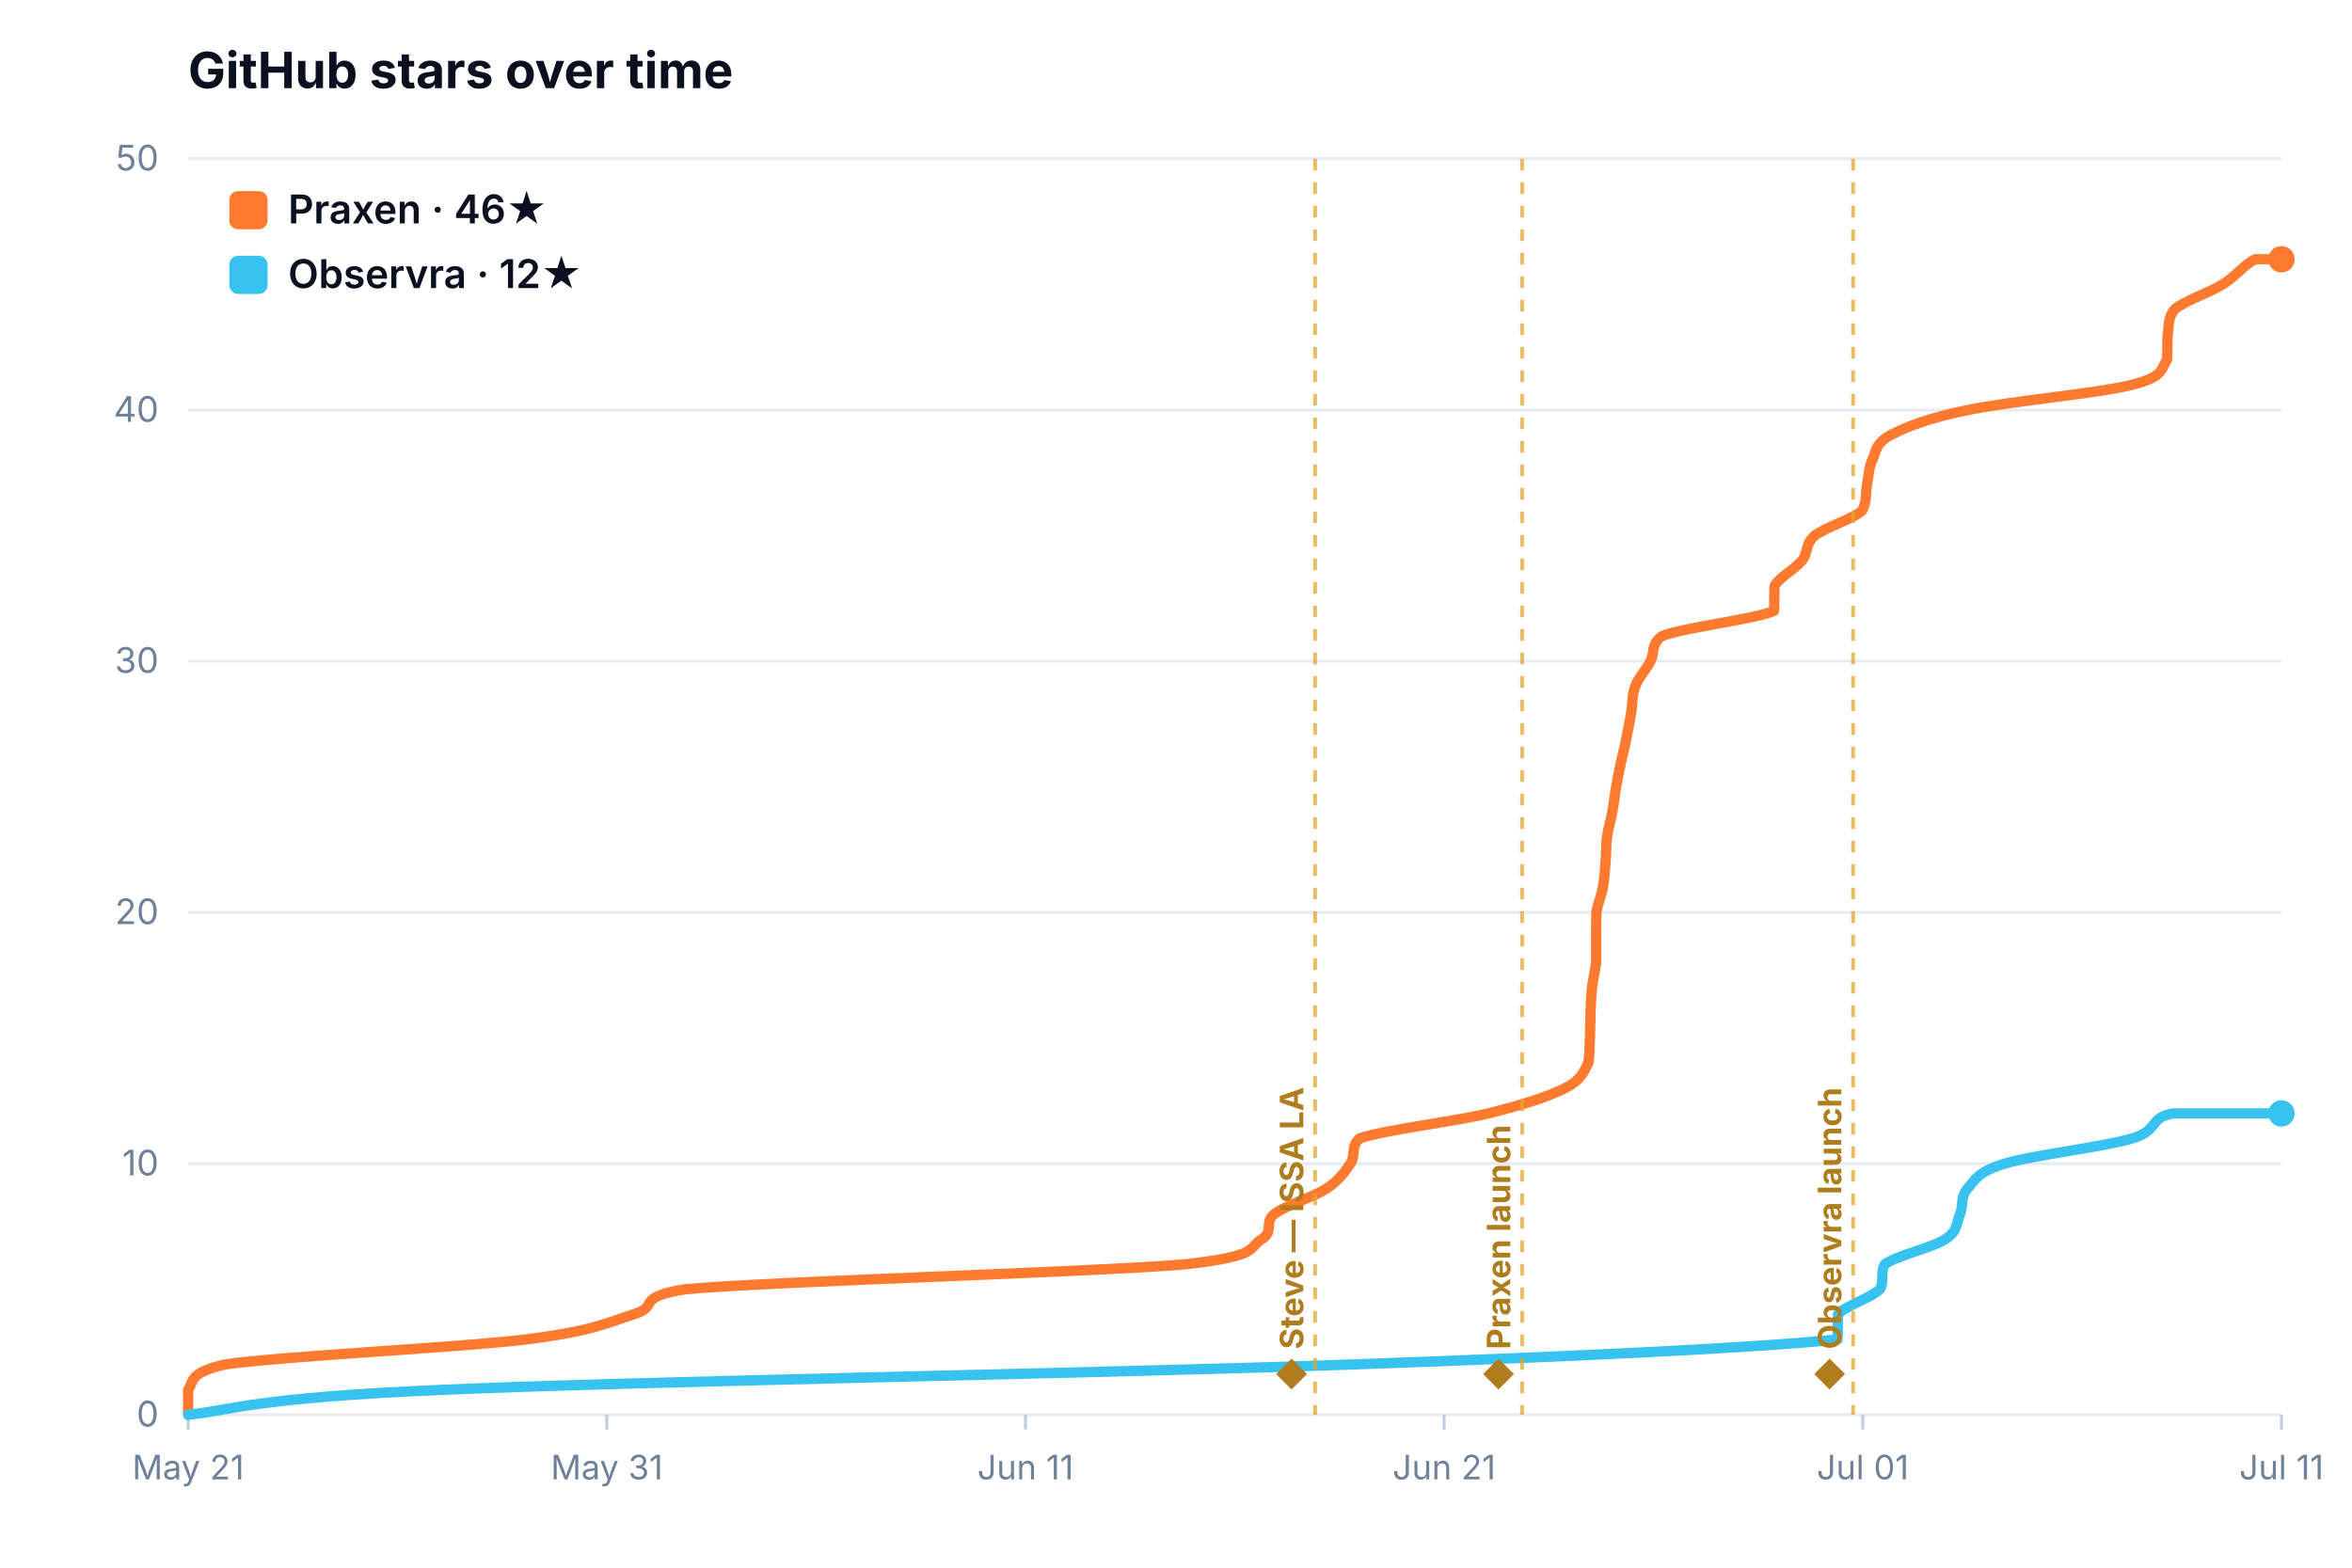
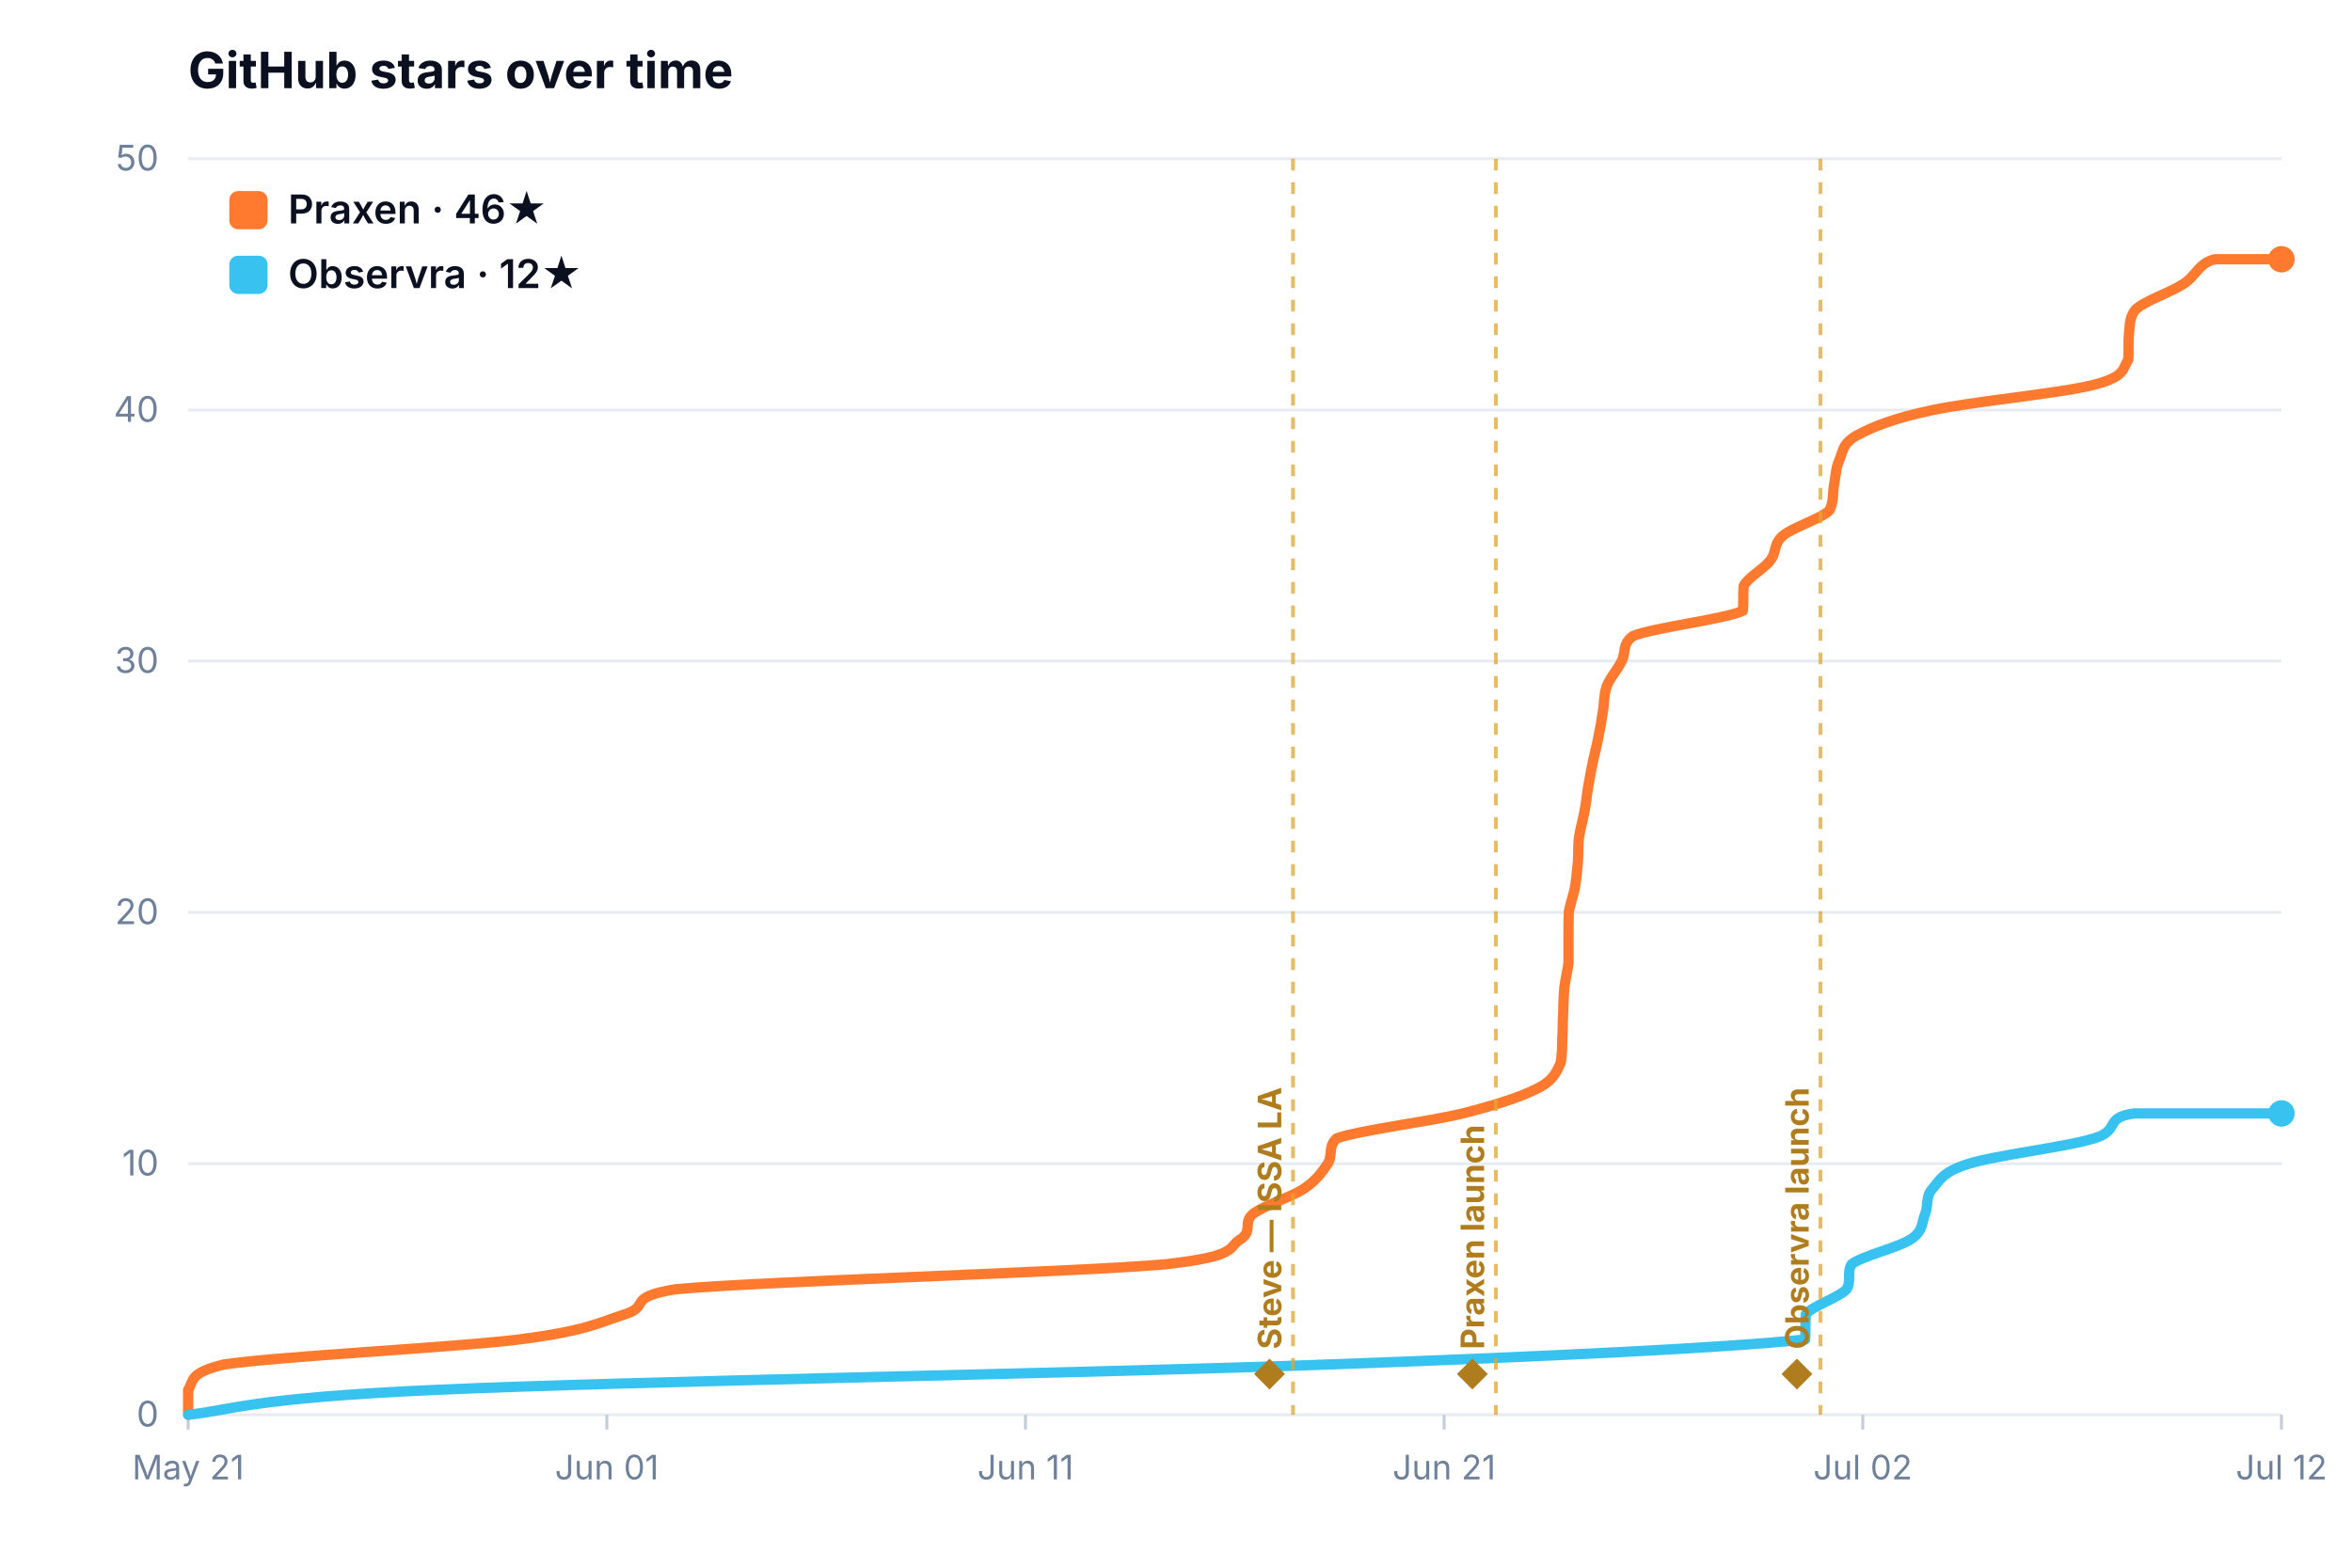
<svg xmlns="http://www.w3.org/2000/svg" viewBox="0 0 800 533.333" width="100%" style="max-width:760px;height:auto;display:block;margin:0 auto;border-radius:10px;background:#fff;font-family:Inter,system-ui,-apple-system,Segoe UI,Roboto,sans-serif">
  <text x="64" y="30" font-size="17" font-weight="700" fill="#0a1020">GitHub stars over time</text>
  <line x1="64" y1="481.3" x2="776" y2="481.3" stroke="#e7ebf2" stroke-width="1" />
  <text x="54" y="485.3" font-size="12" fill="#6f819a" text-anchor="end">0</text>
  <line x1="64" y1="395.9" x2="776" y2="395.9" stroke="#e7ebf2" stroke-width="1" />
  <text x="54" y="399.9" font-size="12" fill="#6f819a" text-anchor="end">10</text>
  <line x1="64" y1="310.4" x2="776" y2="310.4" stroke="#e7ebf2" stroke-width="1" />
  <text x="54" y="314.4" font-size="12" fill="#6f819a" text-anchor="end">20</text>
  <line x1="64" y1="224.9" x2="776" y2="224.9" stroke="#e7ebf2" stroke-width="1" />
  <text x="54" y="228.9" font-size="12" fill="#6f819a" text-anchor="end">30</text>
  <line x1="64" y1="139.5" x2="776" y2="139.5" stroke="#e7ebf2" stroke-width="1" />
  <text x="54" y="143.5" font-size="12" fill="#6f819a" text-anchor="end">40</text>
  <line x1="64" y1="54.0" x2="776" y2="54.0" stroke="#e7ebf2" stroke-width="1" />
  <text x="54" y="58.0" font-size="12" fill="#6f819a" text-anchor="end">50</text>
  <line x1="64.0" y1="481.333" x2="64.0" y2="486.333" stroke="#c3ccda" stroke-width="1" />
  <text x="64.0" y="503.3" font-size="11.5" fill="#6f819a" text-anchor="middle">May 21</text>
  <line x1="206.4" y1="481.333" x2="206.4" y2="486.333" stroke="#c3ccda" stroke-width="1" />
-   <text x="206.4" y="503.3" font-size="11.5" fill="#6f819a" text-anchor="middle">May 31</text>
+   <text x="206.4" y="503.3" font-size="11.5" fill="#6f819a" text-anchor="middle">Jun 01</text>
  <line x1="348.8" y1="481.333" x2="348.8" y2="486.333" stroke="#c3ccda" stroke-width="1" />
  <text x="348.8" y="503.3" font-size="11.5" fill="#6f819a" text-anchor="middle">Jun 11</text>
  <line x1="491.2" y1="481.333" x2="491.2" y2="486.333" stroke="#c3ccda" stroke-width="1" />
  <text x="491.2" y="503.3" font-size="11.5" fill="#6f819a" text-anchor="middle">Jun 21</text>
  <line x1="633.6" y1="481.333" x2="633.6" y2="486.333" stroke="#c3ccda" stroke-width="1" />
-   <text x="633.6" y="503.3" font-size="11.5" fill="#6f819a" text-anchor="middle">Jul 01</text>
+   <text x="633.6" y="503.3" font-size="11.5" fill="#6f819a" text-anchor="middle">Jul 02</text>
  <line x1="776.0" y1="481.333" x2="776.0" y2="486.333" stroke="#c3ccda" stroke-width="1" />
-   <text x="776.0" y="503.3" font-size="11.5" fill="#6f819a" text-anchor="middle">Jul 11</text>
-   <path d="M 64.0 481.3 C 64.0 479.9 64.0 475.6 64.0 472.8 C 66.1 469.9 64.0 467.1 76.5 464.2 C 95.6 461.4 155.5 458.5 178.7 455.7 C 201.9 452.8 206.5 450.0 215.6 447.1 C 224.7 444.3 215.6 441.4 233.1 438.6 C 264.4 435.8 370.6 432.9 403.3 430.1 C 429.3 427.2 424.3 424.4 429.3 421.5 C 433.5 418.7 429.8 415.8 433.5 413.0 C 437.1 410.1 446.7 407.3 451.1 404.4 C 455.4 401.6 457.4 398.7 459.3 395.9 C 461.2 393.0 459.3 390.2 462.4 387.3 C 470.2 384.5 494.5 381.6 506.2 378.8 C 517.8 375.9 526.6 373.1 532.3 370.2 C 537.9 367.4 538.7 364.5 540.2 361.7 C 540.8 358.8 540.6 356.0 540.8 353.1 C 540.9 350.3 540.9 347.4 541.0 344.6 C 541.1 341.7 541.2 338.9 541.5 336.0 C 541.8 333.2 542.6 330.3 542.9 327.5 C 542.9 324.6 542.9 321.8 542.9 318.9 C 542.9 316.1 542.9 313.2 543.0 310.4 C 543.4 307.6 544.7 304.7 545.2 301.9 C 545.7 299.0 545.9 296.2 546.1 293.3 C 546.4 290.5 546.2 287.6 546.6 284.8 C 547.0 281.9 547.9 279.1 548.4 276.2 C 549.0 273.4 549.2 270.5 549.7 267.7 C 550.2 264.8 550.8 262.0 551.4 259.1 C 552.0 256.3 552.8 253.4 553.3 250.6 C 553.9 247.7 554.4 244.9 554.9 242.0 C 555.3 239.2 555.1 236.3 556.2 233.5 C 557.3 230.6 559.9 227.8 561.4 224.9 C 562.9 222.1 561.4 219.2 565.3 216.4 C 572.3 213.5 597.0 210.7 603.4 207.8 C 603.6 205.0 603.4 202.1 603.6 199.3 C 605.2 196.4 610.6 193.6 612.9 190.7 C 615.2 187.9 613.9 185.0 617.3 182.2 C 620.8 179.4 630.4 176.5 633.4 173.7 C 635.0 170.8 634.5 168.0 635.0 165.1 C 635.6 162.3 635.5 159.4 636.8 156.6 C 638.2 153.7 637.7 150.9 643.1 148.0 C 648.5 145.2 655.6 142.3 669.3 139.5 C 682.9 136.6 713.9 133.8 725.2 130.9 C 736.5 128.1 735.0 125.2 737.1 122.4 C 737.3 119.5 737.1 116.7 737.3 113.8 C 737.8 111.0 737.3 108.1 739.6 105.3 C 742.8 102.4 751.5 99.6 756.1 96.7 C 760.6 93.9 763.8 89.6 767.1 88.2 C 770.4 88.2 774.5 88.2 776.0 88.2" fill="none" stroke="#ff7a2e" stroke-width="3.5" stroke-linecap="round" stroke-linejoin="round" />
+   <text x="776.0" y="503.3" font-size="11.5" fill="#6f819a" text-anchor="middle">Jul 12</text>
+   <path d="M 64.0 481.3 C 64.0 479.9 64.0 475.6 64.0 472.8 C 66.0 469.9 64.0 467.1 76.2 464.2 C 95.0 461.4 153.7 458.5 176.5 455.7 C 199.2 452.8 203.7 450.0 212.6 447.1 C 221.5 444.3 212.6 441.4 229.8 438.6 C 260.5 435.8 364.6 432.9 396.6 430.1 C 422.1 427.2 417.2 424.4 422.1 421.5 C 426.2 418.7 422.7 415.8 426.2 413.0 C 429.8 410.1 439.2 407.3 443.5 404.4 C 447.7 401.6 449.7 398.7 451.6 395.9 C 453.4 393.0 451.6 390.2 454.6 387.3 C 462.3 384.5 486.1 381.6 497.5 378.8 C 508.9 375.9 517.5 373.1 523.1 370.2 C 528.6 367.4 529.4 364.5 530.8 361.7 C 531.4 358.8 531.3 356.0 531.4 353.1 C 531.6 350.3 531.5 347.4 531.7 344.6 C 531.8 341.7 531.8 338.9 532.1 336.0 C 532.4 333.2 533.2 330.3 533.5 327.5 C 533.5 324.6 533.5 321.8 533.5 318.9 C 533.5 316.1 533.5 313.2 533.6 310.4 C 534.0 307.6 535.2 304.7 535.7 301.9 C 536.2 299.0 536.4 296.2 536.7 293.3 C 536.9 290.5 536.7 287.6 537.1 284.8 C 537.5 281.9 538.4 279.1 538.9 276.2 C 539.5 273.4 539.7 270.5 540.2 267.7 C 540.7 264.8 541.2 262.0 541.8 259.1 C 542.4 256.3 543.2 253.4 543.7 250.6 C 544.3 247.7 544.8 244.9 545.2 242.0 C 545.7 239.2 545.5 236.3 546.5 233.5 C 547.6 230.6 550.2 227.8 551.6 224.9 C 553.1 222.1 551.6 219.2 555.4 216.4 C 562.3 213.5 586.5 210.7 592.8 207.8 C 593.1 205.0 592.8 202.1 593.1 199.3 C 594.6 196.4 599.9 193.6 602.1 190.7 C 604.4 187.9 603.1 185.0 606.5 182.2 C 609.8 179.4 619.3 176.5 622.2 173.7 C 623.8 170.8 623.3 168.0 623.8 165.1 C 624.4 162.3 624.3 159.4 625.6 156.6 C 626.9 153.7 626.5 150.9 631.8 148.0 C 637.1 145.2 644.0 142.3 657.4 139.5 C 670.8 136.6 701.1 133.8 712.2 130.9 C 723.3 128.1 721.9 125.2 723.9 122.4 C 724.1 119.5 723.9 116.7 724.1 113.8 C 724.5 111.0 724.1 108.1 726.4 105.3 C 729.4 102.4 738.0 99.6 742.5 96.7 C 747.0 93.9 747.7 89.6 753.3 88.2 C 758.9 88.2 772.2 88.2 776.0 88.2" fill="none" stroke="#ff7a2e" stroke-width="3.5" stroke-linecap="round" stroke-linejoin="round" />
  <circle cx="776.0" cy="88.2" r="4.5" fill="#ff7a2e" />
-   <path d="M 64.0 481.3 C 78.5 479.9 85.0 475.6 151.0 472.8 C 216.9 469.9 380.6 467.1 459.6 464.2 C 538.6 461.4 597.4 458.5 625.0 455.7 C 625.2 452.8 625.0 450.0 625.2 447.1 C 627.6 444.3 636.7 441.4 639.4 438.6 C 641.1 435.8 639.4 432.9 641.1 430.1 C 644.9 427.2 657.6 424.4 661.8 421.5 C 666.1 418.7 665.4 415.8 666.7 413.0 C 667.9 410.1 666.7 407.3 669.2 404.4 C 671.7 401.6 672.5 398.7 681.8 395.9 C 691.2 393.0 715.6 390.2 725.2 387.3 C 734.7 384.5 730.7 380.2 739.2 378.8 C 747.6 378.8 769.9 378.8 776.0 378.8" fill="none" stroke="#37c2f0" stroke-width="3.5" stroke-linecap="round" stroke-linejoin="round" />
+   <path d="M 64.0 481.3 C 78.2 479.9 84.6 475.6 149.2 472.8 C 213.9 469.9 374.4 467.1 451.9 464.2 C 529.3 461.4 587.0 458.5 614.0 455.7 C 614.2 452.8 614.0 450.0 614.2 447.1 C 616.5 444.3 625.5 441.4 628.1 438.6 C 629.8 435.8 628.1 432.9 629.8 430.1 C 633.5 427.2 645.9 424.4 650.1 421.5 C 654.3 418.7 653.6 415.8 654.8 413.0 C 656.0 410.1 654.8 407.3 657.3 404.4 C 659.8 401.6 660.6 398.7 669.7 395.9 C 678.9 393.0 702.9 390.2 712.2 387.3 C 721.6 384.5 715.3 380.2 725.9 378.8 C 736.5 378.8 767.7 378.8 776.0 378.8" fill="none" stroke="#37c2f0" stroke-width="3.5" stroke-linecap="round" stroke-linejoin="round" />
  <circle cx="776.0" cy="378.8" r="4.5" fill="#37c2f0" />
-   <line x1="447.3" y1="54" x2="447.3" y2="481.333" stroke="#e0a52e" stroke-width="1.3" stroke-dasharray="4 4" opacity="0.75" />
-   <text x="443.3" y="473.3" transform="rotate(-90 443.3 473.3)" text-anchor="start" font-size="11" font-weight="700" fill="#b07d1e">◆ Steve — ISSA LA</text>
-   <line x1="517.7" y1="54" x2="517.7" y2="481.333" stroke="#e0a52e" stroke-width="1.3" stroke-dasharray="4 4" opacity="0.75" />
-   <text x="513.7" y="473.3" transform="rotate(-90 513.7 473.3)" text-anchor="start" font-size="11" font-weight="700" fill="#b07d1e">◆ Praxen launch</text>
-   <line x1="630.3" y1="54" x2="630.3" y2="481.333" stroke="#e0a52e" stroke-width="1.3" stroke-dasharray="4 4" opacity="0.75" />
-   <text x="626.3" y="473.3" transform="rotate(-90 626.3 473.3)" text-anchor="start" font-size="11" font-weight="700" fill="#b07d1e">◆ Observra launch</text>
+   <line x1="439.8" y1="54" x2="439.8" y2="481.333" stroke="#e0a52e" stroke-width="1.3" stroke-dasharray="4 4" opacity="0.75" />
+   <text x="435.8" y="473.3" transform="rotate(-90 435.8 473.3)" text-anchor="start" font-size="11" font-weight="700" fill="#b07d1e">◆ Steve — ISSA LA</text>
+   <line x1="508.8" y1="54" x2="508.8" y2="481.333" stroke="#e0a52e" stroke-width="1.3" stroke-dasharray="4 4" opacity="0.75" />
+   <text x="504.8" y="473.3" transform="rotate(-90 504.8 473.3)" text-anchor="start" font-size="11" font-weight="700" fill="#b07d1e">◆ Praxen launch</text>
+   <line x1="619.2" y1="54" x2="619.2" y2="481.333" stroke="#e0a52e" stroke-width="1.3" stroke-dasharray="4 4" opacity="0.75" />
+   <text x="615.2" y="473.3" transform="rotate(-90 615.2 473.3)" text-anchor="start" font-size="11" font-weight="700" fill="#b07d1e">◆ Observra launch</text>
  <rect x="78" y="65" width="13" height="13" rx="3" fill="#ff7a2e" />
  <text x="98" y="76" font-size="13.5" font-weight="600" fill="#0a1020">Praxen · 46★</text>
  <rect x="78" y="87" width="13" height="13" rx="3" fill="#37c2f0" />
  <text x="98" y="98" font-size="13.5" font-weight="600" fill="#0a1020">Observra · 12★</text>
</svg>
